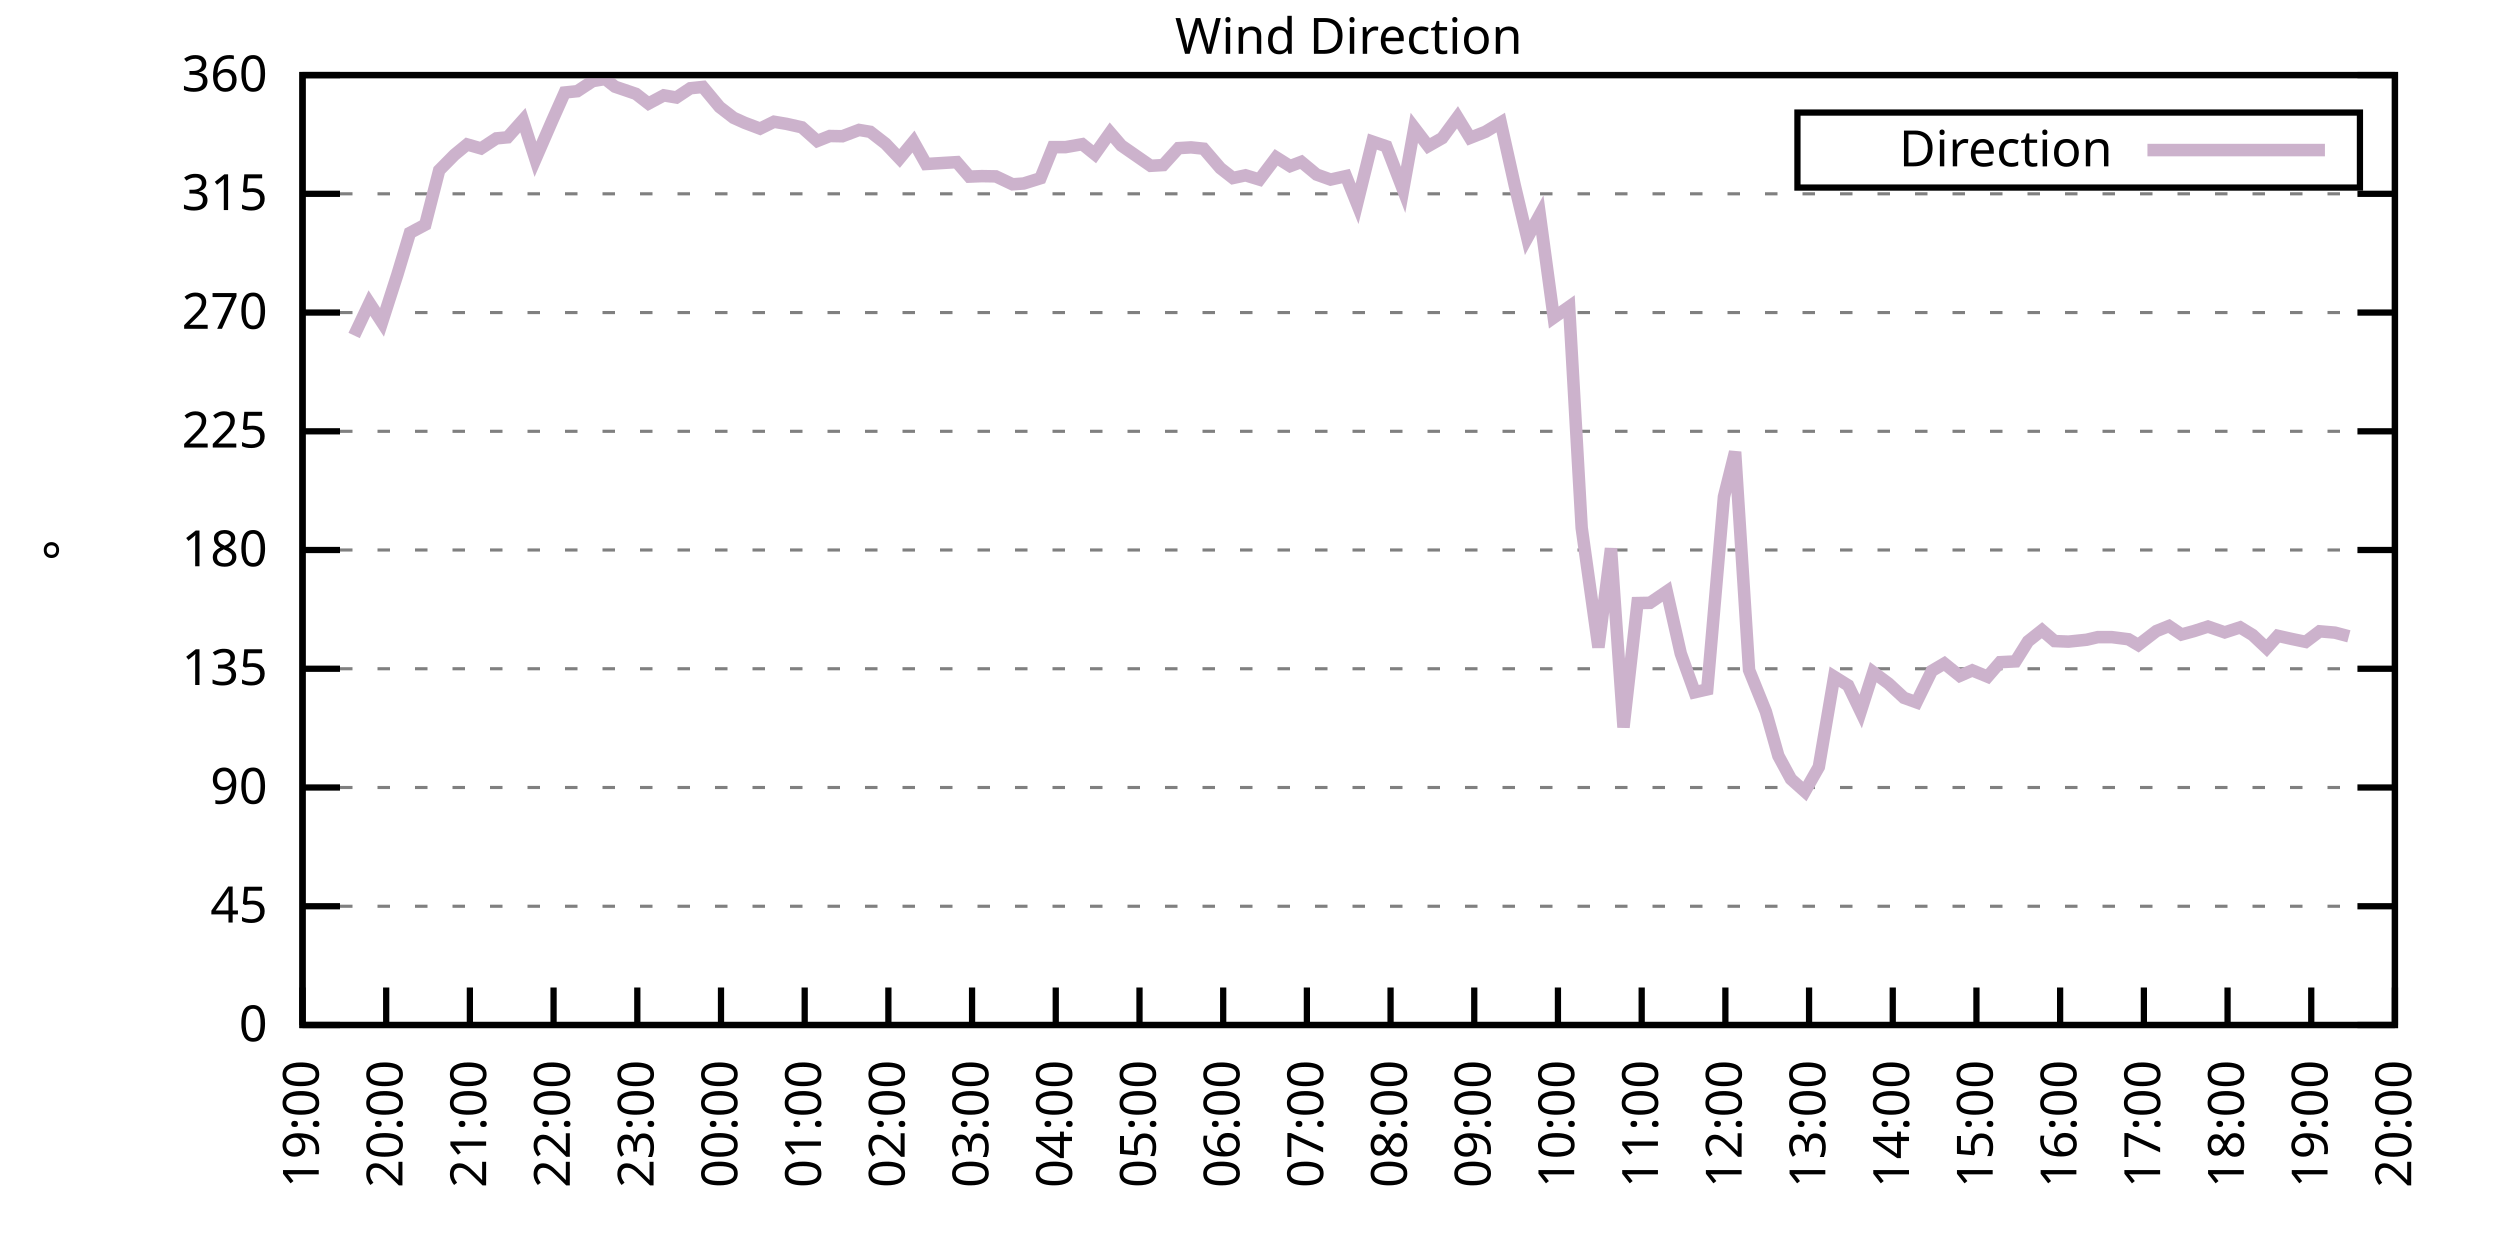
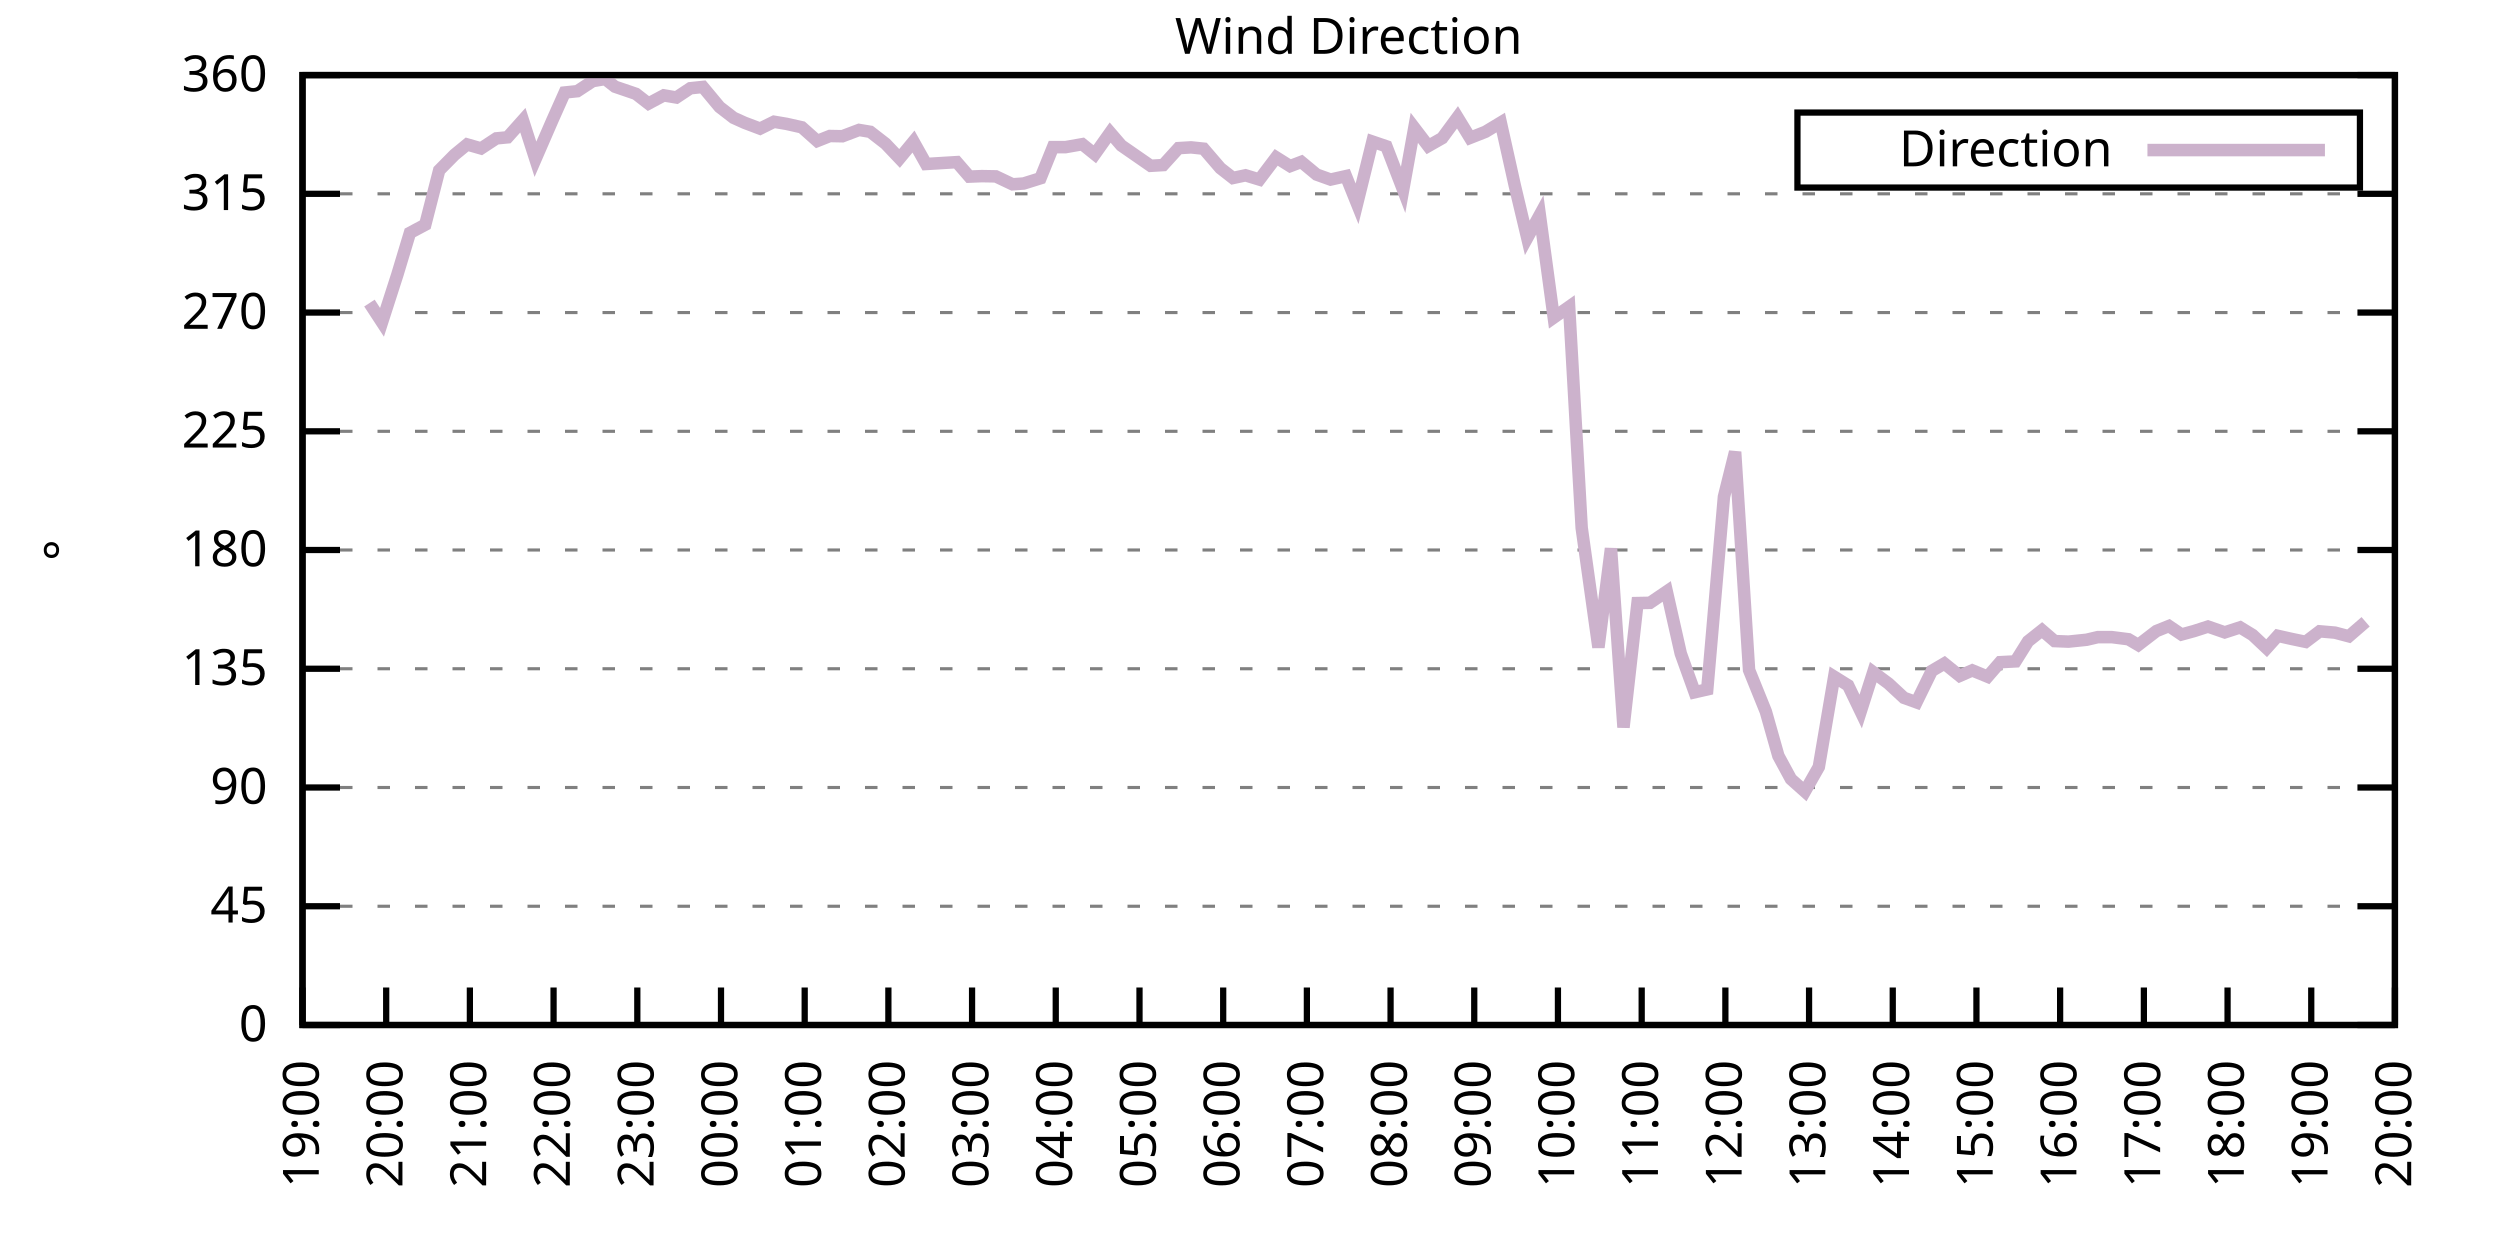
<svg xmlns="http://www.w3.org/2000/svg" xmlns:xlink="http://www.w3.org/1999/xlink" width="400" height="200" viewBox="0 0 400 200">
  <g id="gnuplot_canvas">
    <rect x="0" y="0" width="400" height="200" fill="none" />
    <defs>
      <circle id="gpDot" r="0.5" stroke-width="0.5" stroke="currentColor" />
      <path id="gpPt0" stroke-width="0.333" stroke="currentColor" d="M-1,0 h2 M0,-1 v2" />
      <path id="gpPt1" stroke-width="0.333" stroke="currentColor" d="M-1,-1 L1,1 M1,-1 L-1,1" />
      <path id="gpPt2" stroke-width="0.333" stroke="currentColor" d="M-1,0 L1,0 M0,-1 L0,1 M-1,-1 L1,1 M-1,1 L1,-1" />
      <rect id="gpPt3" stroke-width="0.333" stroke="currentColor" x="-1" y="-1" width="2" height="2" />
      <rect id="gpPt4" stroke-width="0.333" stroke="currentColor" fill="currentColor" x="-1" y="-1" width="2" height="2" />
      <circle id="gpPt5" stroke-width="0.333" stroke="currentColor" cx="0" cy="0" r="1" />
      <use xlink:href="#gpPt5" id="gpPt6" fill="currentColor" stroke="none" />
      <path id="gpPt7" stroke-width="0.333" stroke="currentColor" d="M0,-1.33 L-1.33,0.67 L1.33,0.67 z" />
      <use xlink:href="#gpPt7" id="gpPt8" fill="currentColor" stroke="none" />
      <use xlink:href="#gpPt7" id="gpPt9" stroke="currentColor" transform="rotate(180)" />
      <use xlink:href="#gpPt9" id="gpPt10" fill="currentColor" stroke="none" />
      <use xlink:href="#gpPt3" id="gpPt11" stroke="currentColor" transform="rotate(45)" />
      <use xlink:href="#gpPt11" id="gpPt12" fill="currentColor" stroke="none" />
      <path id="gpPt13" stroke-width="0.333" stroke="currentColor" d="M0,1.330 L1.265,0.411 L0.782,-1.067 L-0.782,-1.076 L-1.265,0.411 z" />
      <use xlink:href="#gpPt13" id="gpPt14" fill="currentColor" stroke="none" />
      <filter id="textbox" filterUnits="objectBoundingBox" x="0" y="0" height="1" width="1">
        <feFlood flood-color="white" flood-opacity="1" result="bgnd" />
        <feComposite in="SourceGraphic" in2="bgnd" operator="atop" />
      </filter>
      <filter id="greybox" filterUnits="objectBoundingBox" x="0" y="0" height="1" width="1">
        <feFlood flood-color="lightgrey" flood-opacity="1" result="grey" />
        <feComposite in="SourceGraphic" in2="grey" operator="atop" />
      </filter>
    </defs>
    <g fill="none" color="white" stroke="currentColor" stroke-width="1.00" stroke-linecap="butt" stroke-linejoin="miter">
</g>
    <g fill="none" color="black" stroke="currentColor" stroke-width="1.00" stroke-linecap="butt" stroke-linejoin="miter">
      <g stroke="none" shape-rendering="crispEdges">
        <polygon fill="rgb(255, 255, 255)" points="48.40,164.00 383.18,164.00 383.18,12.02 48.40,12.02 " />
      </g>
    </g>
    <g fill="none" color="black" stroke="currentColor" stroke-width="1.00" stroke-linecap="butt" stroke-linejoin="miter">
</g>
    <g fill="none" color="black" stroke="black" stroke-width="0.50" stroke-linecap="butt" stroke-linejoin="miter">
</g>
    <g fill="none" color="gray" stroke="currentColor" stroke-width="0.50" stroke-linecap="butt" stroke-linejoin="miter">
      <path stroke="gray" stroke-dasharray="2,4" class="gridline" d="M48.40,164.00 L383.19,164.00  " />
    </g>
    <g fill="none" color="gray" stroke="gray" stroke-width="1.00" stroke-linecap="butt" stroke-linejoin="miter">
</g>
    <g fill="none" color="black" stroke="currentColor" stroke-width="1.00" stroke-linecap="butt" stroke-linejoin="miter">
      <path stroke="black" d="M48.40,164.00 L54.40,164.00 M383.19,164.00 L377.19,164.00  " />
      <g transform="translate(42.80,166.60)" stroke="none" fill="black" font-family="Sans" font-size="8.00" text-anchor="end">
        <text>
          <tspan font-family="Sans"> 0</tspan>
        </text>
      </g>
    </g>
    <g fill="none" color="black" stroke="currentColor" stroke-width="1.00" stroke-linecap="butt" stroke-linejoin="miter">
</g>
    <g fill="none" color="black" stroke="black" stroke-width="0.50" stroke-linecap="butt" stroke-linejoin="miter">
</g>
    <g fill="none" color="gray" stroke="currentColor" stroke-width="0.50" stroke-linecap="butt" stroke-linejoin="miter">
      <path stroke="gray" stroke-dasharray="2,4" class="gridline" d="M48.40,145.00 L383.19,145.00  " />
    </g>
    <g fill="none" color="gray" stroke="gray" stroke-width="1.00" stroke-linecap="butt" stroke-linejoin="miter">
</g>
    <g fill="none" color="black" stroke="currentColor" stroke-width="1.00" stroke-linecap="butt" stroke-linejoin="miter">
      <path stroke="black" d="M48.40,145.00 L54.40,145.00 M383.19,145.00 L377.19,145.00  " />
      <g transform="translate(42.80,147.60)" stroke="none" fill="black" font-family="Sans" font-size="8.00" text-anchor="end">
        <text>
          <tspan font-family="Sans"> 45</tspan>
        </text>
      </g>
    </g>
    <g fill="none" color="black" stroke="currentColor" stroke-width="1.00" stroke-linecap="butt" stroke-linejoin="miter">
</g>
    <g fill="none" color="black" stroke="black" stroke-width="0.50" stroke-linecap="butt" stroke-linejoin="miter">
</g>
    <g fill="none" color="gray" stroke="currentColor" stroke-width="0.50" stroke-linecap="butt" stroke-linejoin="miter">
      <path stroke="gray" stroke-dasharray="2,4" class="gridline" d="M48.40,126.00 L383.19,126.00  " />
    </g>
    <g fill="none" color="gray" stroke="gray" stroke-width="1.00" stroke-linecap="butt" stroke-linejoin="miter">
</g>
    <g fill="none" color="black" stroke="currentColor" stroke-width="1.00" stroke-linecap="butt" stroke-linejoin="miter">
      <path stroke="black" d="M48.40,126.00 L54.40,126.00 M383.19,126.00 L377.19,126.00  " />
      <g transform="translate(42.80,128.60)" stroke="none" fill="black" font-family="Sans" font-size="8.00" text-anchor="end">
        <text>
          <tspan font-family="Sans"> 90</tspan>
        </text>
      </g>
    </g>
    <g fill="none" color="black" stroke="currentColor" stroke-width="1.00" stroke-linecap="butt" stroke-linejoin="miter">
</g>
    <g fill="none" color="black" stroke="black" stroke-width="0.50" stroke-linecap="butt" stroke-linejoin="miter">
</g>
    <g fill="none" color="gray" stroke="currentColor" stroke-width="0.50" stroke-linecap="butt" stroke-linejoin="miter">
      <path stroke="gray" stroke-dasharray="2,4" class="gridline" d="M48.40,107.00 L383.19,107.00  " />
    </g>
    <g fill="none" color="gray" stroke="gray" stroke-width="1.00" stroke-linecap="butt" stroke-linejoin="miter">
</g>
    <g fill="none" color="black" stroke="currentColor" stroke-width="1.00" stroke-linecap="butt" stroke-linejoin="miter">
      <path stroke="black" d="M48.40,107.00 L54.40,107.00 M383.19,107.00 L377.19,107.00  " />
      <g transform="translate(42.80,109.60)" stroke="none" fill="black" font-family="Sans" font-size="8.00" text-anchor="end">
        <text>
          <tspan font-family="Sans"> 135</tspan>
        </text>
      </g>
    </g>
    <g fill="none" color="black" stroke="currentColor" stroke-width="1.00" stroke-linecap="butt" stroke-linejoin="miter">
</g>
    <g fill="none" color="black" stroke="black" stroke-width="0.50" stroke-linecap="butt" stroke-linejoin="miter">
</g>
    <g fill="none" color="gray" stroke="currentColor" stroke-width="0.50" stroke-linecap="butt" stroke-linejoin="miter">
      <path stroke="gray" stroke-dasharray="2,4" class="gridline" d="M48.40,88.00 L383.19,88.00  " />
    </g>
    <g fill="none" color="gray" stroke="gray" stroke-width="1.00" stroke-linecap="butt" stroke-linejoin="miter">
</g>
    <g fill="none" color="black" stroke="currentColor" stroke-width="1.00" stroke-linecap="butt" stroke-linejoin="miter">
      <path stroke="black" d="M48.40,88.00 L54.40,88.00 M383.19,88.00 L377.19,88.00  " />
      <g transform="translate(42.80,90.60)" stroke="none" fill="black" font-family="Sans" font-size="8.00" text-anchor="end">
        <text>
          <tspan font-family="Sans"> 180</tspan>
        </text>
      </g>
    </g>
    <g fill="none" color="black" stroke="currentColor" stroke-width="1.00" stroke-linecap="butt" stroke-linejoin="miter">
</g>
    <g fill="none" color="black" stroke="black" stroke-width="0.50" stroke-linecap="butt" stroke-linejoin="miter">
</g>
    <g fill="none" color="gray" stroke="currentColor" stroke-width="0.50" stroke-linecap="butt" stroke-linejoin="miter">
      <path stroke="gray" stroke-dasharray="2,4" class="gridline" d="M48.40,69.01 L383.19,69.01  " />
    </g>
    <g fill="none" color="gray" stroke="gray" stroke-width="1.00" stroke-linecap="butt" stroke-linejoin="miter">
</g>
    <g fill="none" color="black" stroke="currentColor" stroke-width="1.00" stroke-linecap="butt" stroke-linejoin="miter">
      <path stroke="black" d="M48.40,69.01 L54.40,69.01 M383.19,69.01 L377.19,69.01  " />
      <g transform="translate(42.80,71.61)" stroke="none" fill="black" font-family="Sans" font-size="8.00" text-anchor="end">
        <text>
          <tspan font-family="Sans"> 225</tspan>
        </text>
      </g>
    </g>
    <g fill="none" color="black" stroke="currentColor" stroke-width="1.00" stroke-linecap="butt" stroke-linejoin="miter">
</g>
    <g fill="none" color="black" stroke="black" stroke-width="0.50" stroke-linecap="butt" stroke-linejoin="miter">
</g>
    <g fill="none" color="gray" stroke="currentColor" stroke-width="0.50" stroke-linecap="butt" stroke-linejoin="miter">
      <path stroke="gray" stroke-dasharray="2,4" class="gridline" d="M48.40,50.01 L383.19,50.01  " />
    </g>
    <g fill="none" color="gray" stroke="gray" stroke-width="1.00" stroke-linecap="butt" stroke-linejoin="miter">
</g>
    <g fill="none" color="black" stroke="currentColor" stroke-width="1.00" stroke-linecap="butt" stroke-linejoin="miter">
      <path stroke="black" d="M48.40,50.01 L54.40,50.01 M383.19,50.01 L377.19,50.01  " />
      <g transform="translate(42.80,52.61)" stroke="none" fill="black" font-family="Sans" font-size="8.00" text-anchor="end">
        <text>
          <tspan font-family="Sans"> 270</tspan>
        </text>
      </g>
    </g>
    <g fill="none" color="black" stroke="currentColor" stroke-width="1.00" stroke-linecap="butt" stroke-linejoin="miter">
</g>
    <g fill="none" color="black" stroke="black" stroke-width="0.50" stroke-linecap="butt" stroke-linejoin="miter">
</g>
    <g fill="none" color="gray" stroke="currentColor" stroke-width="0.50" stroke-linecap="butt" stroke-linejoin="miter">
      <path stroke="gray" stroke-dasharray="2,4" class="gridline" d="M48.40,31.01 L383.19,31.01  " />
    </g>
    <g fill="none" color="gray" stroke="gray" stroke-width="1.00" stroke-linecap="butt" stroke-linejoin="miter">
</g>
    <g fill="none" color="black" stroke="currentColor" stroke-width="1.00" stroke-linecap="butt" stroke-linejoin="miter">
      <path stroke="black" d="M48.40,31.01 L54.40,31.01 M383.19,31.01 L377.19,31.01  " />
      <g transform="translate(42.80,33.61)" stroke="none" fill="black" font-family="Sans" font-size="8.00" text-anchor="end">
        <text>
          <tspan font-family="Sans"> 315</tspan>
        </text>
      </g>
    </g>
    <g fill="none" color="black" stroke="currentColor" stroke-width="1.00" stroke-linecap="butt" stroke-linejoin="miter">
</g>
    <g fill="none" color="black" stroke="black" stroke-width="0.50" stroke-linecap="butt" stroke-linejoin="miter">
</g>
    <g fill="none" color="gray" stroke="currentColor" stroke-width="0.50" stroke-linecap="butt" stroke-linejoin="miter">
      <path stroke="gray" stroke-dasharray="2,4" class="gridline" d="M48.40,12.01 L383.19,12.01  " />
    </g>
    <g fill="none" color="gray" stroke="gray" stroke-width="1.00" stroke-linecap="butt" stroke-linejoin="miter">
</g>
    <g fill="none" color="black" stroke="currentColor" stroke-width="1.00" stroke-linecap="butt" stroke-linejoin="miter">
      <path stroke="black" d="M48.40,12.01 L54.40,12.01 M383.19,12.01 L377.19,12.01  " />
      <g transform="translate(42.80,14.61)" stroke="none" fill="black" font-family="Sans" font-size="8.00" text-anchor="end">
        <text>
          <tspan font-family="Sans"> 360</tspan>
        </text>
      </g>
    </g>
    <g fill="none" color="black" stroke="currentColor" stroke-width="1.00" stroke-linecap="butt" stroke-linejoin="miter">
      <path stroke="black" d="M48.40,164.00 L48.40,158.00  " />
      <g transform="translate(51.00,169.60) rotate(270.00)" stroke="none" fill="black" font-family="Sans" font-size="8.00" text-anchor="end">
        <text>
          <tspan font-family="Sans">19:00</tspan>
        </text>
      </g>
    </g>
    <g fill="none" color="black" stroke="currentColor" stroke-width="1.00" stroke-linecap="butt" stroke-linejoin="miter">
      <path stroke="black" d="M61.79,164.00 L61.79,158.00  " />
      <g transform="translate(64.39,169.60) rotate(270.00)" stroke="none" fill="black" font-family="Sans" font-size="8.00" text-anchor="end">
        <text>
          <tspan font-family="Sans">20:00</tspan>
        </text>
      </g>
    </g>
    <g fill="none" color="black" stroke="currentColor" stroke-width="1.00" stroke-linecap="butt" stroke-linejoin="miter">
      <path stroke="black" d="M75.18,164.00 L75.18,158.00  " />
      <g transform="translate(77.78,169.60) rotate(270.00)" stroke="none" fill="black" font-family="Sans" font-size="8.00" text-anchor="end">
        <text>
          <tspan font-family="Sans">21:00</tspan>
        </text>
      </g>
    </g>
    <g fill="none" color="black" stroke="currentColor" stroke-width="1.00" stroke-linecap="butt" stroke-linejoin="miter">
      <path stroke="black" d="M88.57,164.00 L88.57,158.00  " />
      <g transform="translate(91.17,169.60) rotate(270.00)" stroke="none" fill="black" font-family="Sans" font-size="8.00" text-anchor="end">
        <text>
          <tspan font-family="Sans">22:00</tspan>
        </text>
      </g>
    </g>
    <g fill="none" color="black" stroke="currentColor" stroke-width="1.00" stroke-linecap="butt" stroke-linejoin="miter">
      <path stroke="black" d="M101.97,164.00 L101.97,158.00  " />
      <g transform="translate(104.57,169.60) rotate(270.00)" stroke="none" fill="black" font-family="Sans" font-size="8.00" text-anchor="end">
        <text>
          <tspan font-family="Sans">23:00</tspan>
        </text>
      </g>
    </g>
    <g fill="none" color="black" stroke="currentColor" stroke-width="1.00" stroke-linecap="butt" stroke-linejoin="miter">
      <path stroke="black" d="M115.36,164.00 L115.36,158.00  " />
      <g transform="translate(117.96,169.60) rotate(270.00)" stroke="none" fill="black" font-family="Sans" font-size="8.00" text-anchor="end">
        <text>
          <tspan font-family="Sans">00:00</tspan>
        </text>
      </g>
    </g>
    <g fill="none" color="black" stroke="currentColor" stroke-width="1.00" stroke-linecap="butt" stroke-linejoin="miter">
      <path stroke="black" d="M128.75,164.00 L128.75,158.00  " />
      <g transform="translate(131.35,169.60) rotate(270.00)" stroke="none" fill="black" font-family="Sans" font-size="8.00" text-anchor="end">
        <text>
          <tspan font-family="Sans">01:00</tspan>
        </text>
      </g>
    </g>
    <g fill="none" color="black" stroke="currentColor" stroke-width="1.00" stroke-linecap="butt" stroke-linejoin="miter">
      <path stroke="black" d="M142.14,164.00 L142.14,158.00  " />
      <g transform="translate(144.74,169.60) rotate(270.00)" stroke="none" fill="black" font-family="Sans" font-size="8.00" text-anchor="end">
        <text>
          <tspan font-family="Sans">02:00</tspan>
        </text>
      </g>
    </g>
    <g fill="none" color="black" stroke="currentColor" stroke-width="1.00" stroke-linecap="butt" stroke-linejoin="miter">
      <path stroke="black" d="M155.53,164.00 L155.53,158.00  " />
      <g transform="translate(158.13,169.60) rotate(270.00)" stroke="none" fill="black" font-family="Sans" font-size="8.00" text-anchor="end">
        <text>
          <tspan font-family="Sans">03:00</tspan>
        </text>
      </g>
    </g>
    <g fill="none" color="black" stroke="currentColor" stroke-width="1.00" stroke-linecap="butt" stroke-linejoin="miter">
      <path stroke="black" d="M168.92,164.00 L168.92,158.00  " />
      <g transform="translate(171.52,169.60) rotate(270.00)" stroke="none" fill="black" font-family="Sans" font-size="8.00" text-anchor="end">
        <text>
          <tspan font-family="Sans">04:00</tspan>
        </text>
      </g>
    </g>
    <g fill="none" color="black" stroke="currentColor" stroke-width="1.00" stroke-linecap="butt" stroke-linejoin="miter">
      <path stroke="black" d="M182.32,164.00 L182.32,158.00  " />
      <g transform="translate(184.92,169.60) rotate(270.00)" stroke="none" fill="black" font-family="Sans" font-size="8.00" text-anchor="end">
        <text>
          <tspan font-family="Sans">05:00</tspan>
        </text>
      </g>
    </g>
    <g fill="none" color="black" stroke="currentColor" stroke-width="1.00" stroke-linecap="butt" stroke-linejoin="miter">
      <path stroke="black" d="M195.71,164.00 L195.71,158.00  " />
      <g transform="translate(198.31,169.60) rotate(270.00)" stroke="none" fill="black" font-family="Sans" font-size="8.00" text-anchor="end">
        <text>
          <tspan font-family="Sans">06:00</tspan>
        </text>
      </g>
    </g>
    <g fill="none" color="black" stroke="currentColor" stroke-width="1.00" stroke-linecap="butt" stroke-linejoin="miter">
      <path stroke="black" d="M209.10,164.00 L209.10,158.00  " />
      <g transform="translate(211.70,169.60) rotate(270.00)" stroke="none" fill="black" font-family="Sans" font-size="8.00" text-anchor="end">
        <text>
          <tspan font-family="Sans">07:00</tspan>
        </text>
      </g>
    </g>
    <g fill="none" color="black" stroke="currentColor" stroke-width="1.00" stroke-linecap="butt" stroke-linejoin="miter">
      <path stroke="black" d="M222.49,164.00 L222.49,158.00  " />
      <g transform="translate(225.09,169.60) rotate(270.00)" stroke="none" fill="black" font-family="Sans" font-size="8.00" text-anchor="end">
        <text>
          <tspan font-family="Sans">08:00</tspan>
        </text>
      </g>
    </g>
    <g fill="none" color="black" stroke="currentColor" stroke-width="1.00" stroke-linecap="butt" stroke-linejoin="miter">
      <path stroke="black" d="M235.88,164.00 L235.88,158.00  " />
      <g transform="translate(238.48,169.60) rotate(270.00)" stroke="none" fill="black" font-family="Sans" font-size="8.00" text-anchor="end">
        <text>
          <tspan font-family="Sans">09:00</tspan>
        </text>
      </g>
    </g>
    <g fill="none" color="black" stroke="currentColor" stroke-width="1.00" stroke-linecap="butt" stroke-linejoin="miter">
      <path stroke="black" d="M249.27,164.00 L249.27,158.00  " />
      <g transform="translate(251.87,169.60) rotate(270.00)" stroke="none" fill="black" font-family="Sans" font-size="8.00" text-anchor="end">
        <text>
          <tspan font-family="Sans">10:00</tspan>
        </text>
      </g>
    </g>
    <g fill="none" color="black" stroke="currentColor" stroke-width="1.00" stroke-linecap="butt" stroke-linejoin="miter">
      <path stroke="black" d="M262.67,164.00 L262.67,158.00  " />
      <g transform="translate(265.27,169.60) rotate(270.00)" stroke="none" fill="black" font-family="Sans" font-size="8.00" text-anchor="end">
        <text>
          <tspan font-family="Sans">11:00</tspan>
        </text>
      </g>
    </g>
    <g fill="none" color="black" stroke="currentColor" stroke-width="1.00" stroke-linecap="butt" stroke-linejoin="miter">
      <path stroke="black" d="M276.06,164.00 L276.06,158.00  " />
      <g transform="translate(278.66,169.60) rotate(270.00)" stroke="none" fill="black" font-family="Sans" font-size="8.00" text-anchor="end">
        <text>
          <tspan font-family="Sans">12:00</tspan>
        </text>
      </g>
    </g>
    <g fill="none" color="black" stroke="currentColor" stroke-width="1.00" stroke-linecap="butt" stroke-linejoin="miter">
      <path stroke="black" d="M289.45,164.00 L289.45,158.00  " />
      <g transform="translate(292.05,169.60) rotate(270.00)" stroke="none" fill="black" font-family="Sans" font-size="8.00" text-anchor="end">
        <text>
          <tspan font-family="Sans">13:00</tspan>
        </text>
      </g>
    </g>
    <g fill="none" color="black" stroke="currentColor" stroke-width="1.00" stroke-linecap="butt" stroke-linejoin="miter">
      <path stroke="black" d="M302.84,164.00 L302.84,158.00  " />
      <g transform="translate(305.44,169.60) rotate(270.00)" stroke="none" fill="black" font-family="Sans" font-size="8.00" text-anchor="end">
        <text>
          <tspan font-family="Sans">14:00</tspan>
        </text>
      </g>
    </g>
    <g fill="none" color="black" stroke="currentColor" stroke-width="1.00" stroke-linecap="butt" stroke-linejoin="miter">
      <path stroke="black" d="M316.23,164.00 L316.23,158.00  " />
      <g transform="translate(318.83,169.60) rotate(270.00)" stroke="none" fill="black" font-family="Sans" font-size="8.00" text-anchor="end">
        <text>
          <tspan font-family="Sans">15:00</tspan>
        </text>
      </g>
    </g>
    <g fill="none" color="black" stroke="currentColor" stroke-width="1.00" stroke-linecap="butt" stroke-linejoin="miter">
      <path stroke="black" d="M329.62,164.00 L329.62,158.00  " />
      <g transform="translate(332.22,169.60) rotate(270.00)" stroke="none" fill="black" font-family="Sans" font-size="8.00" text-anchor="end">
        <text>
          <tspan font-family="Sans">16:00</tspan>
        </text>
      </g>
    </g>
    <g fill="none" color="black" stroke="currentColor" stroke-width="1.00" stroke-linecap="butt" stroke-linejoin="miter">
      <path stroke="black" d="M343.02,164.00 L343.02,158.00  " />
      <g transform="translate(345.62,169.60) rotate(270.00)" stroke="none" fill="black" font-family="Sans" font-size="8.00" text-anchor="end">
        <text>
          <tspan font-family="Sans">17:00</tspan>
        </text>
      </g>
    </g>
    <g fill="none" color="black" stroke="currentColor" stroke-width="1.00" stroke-linecap="butt" stroke-linejoin="miter">
      <path stroke="black" d="M356.41,164.00 L356.41,158.00  " />
      <g transform="translate(359.01,169.60) rotate(270.00)" stroke="none" fill="black" font-family="Sans" font-size="8.00" text-anchor="end">
        <text>
          <tspan font-family="Sans">18:00</tspan>
        </text>
      </g>
    </g>
    <g fill="none" color="black" stroke="currentColor" stroke-width="1.00" stroke-linecap="butt" stroke-linejoin="miter">
      <path stroke="black" d="M369.80,164.00 L369.80,158.00  " />
      <g transform="translate(372.40,169.60) rotate(270.00)" stroke="none" fill="black" font-family="Sans" font-size="8.00" text-anchor="end">
        <text>
          <tspan font-family="Sans">19:00</tspan>
        </text>
      </g>
    </g>
    <g fill="none" color="black" stroke="currentColor" stroke-width="1.00" stroke-linecap="butt" stroke-linejoin="miter">
      <path stroke="black" d="M383.19,164.00 L383.19,158.00  " />
      <g transform="translate(385.79,169.60) rotate(270.00)" stroke="none" fill="black" font-family="Sans" font-size="8.00" text-anchor="end">
        <text>
          <tspan font-family="Sans">20:00</tspan>
        </text>
      </g>
    </g>
    <g fill="none" color="black" stroke="currentColor" stroke-width="1.00" stroke-linecap="butt" stroke-linejoin="miter">
</g>
    <g fill="none" color="black" stroke="currentColor" stroke-width="1.00" stroke-linecap="butt" stroke-linejoin="miter">
      <path stroke="black" d="M48.40,12.01 L48.40,164.00 L383.19,164.00 L383.19,12.01 L48.40,12.01 Z  " />
    </g>
    <g fill="none" color="black" stroke="currentColor" stroke-width="1.00" stroke-linecap="butt" stroke-linejoin="miter">
</g>
    <g fill="none" color="black" stroke="currentColor" stroke-width="1.00" stroke-linecap="butt" stroke-linejoin="miter">
      <path stroke="black" d="M287.59,30.01 L287.59,18.01 L377.59,18.01 L377.59,30.01 L287.59,30.01 Z  " />
    </g>
    <g id="Wind_direction_plot_1">
      <g fill="none" color="white" stroke="black" stroke-width="2.00" stroke-linecap="butt" stroke-linejoin="miter">
</g>
      <g fill="none" color="black" stroke="currentColor" stroke-width="2.00" stroke-linecap="butt" stroke-linejoin="miter">
        <g transform="translate(337.99,26.61)" stroke="none" fill="black" font-family="Sans" font-size="8.00" text-anchor="end">
          <text>
            <tspan font-family="Sans">Direction</tspan>
          </text>
        </g>
      </g>
      <g fill="none" color="black" stroke="currentColor" stroke-width="2.00" stroke-linecap="butt" stroke-linejoin="miter">
-         <path stroke="rgb(204, 178, 204)" d="M343.59,24.01 L371.99,24.01 M56.66,53.68 L59.11,48.49 L61.12,51.57 L63.58,43.93 L65.59,37.26 L68.04,35.95   L70.27,27.25 L72.73,24.76 L74.74,23.11 L76.97,23.75 L79.42,22.14 L81.21,21.97 L83.66,19.23 L85.67,25.48   L88.35,19.31 L90.36,14.80 L92.37,14.59 L94.82,12.98 L96.83,12.64 L98.40,13.87 L101.74,15.01 L103.75,16.57   L106.21,15.26 L108.22,15.60 L110.45,14.12 L112.46,13.91 L115.13,17.12 L117.37,18.85 L119.15,19.65 L121.61,20.58   L123.84,19.48 L125.85,19.82 L128.30,20.37 L130.76,22.56 L132.77,21.76 L134.78,21.80 L137.45,20.79 L139.24,21.09   L141.69,22.99 L143.93,25.35 L146.16,22.65 L148.17,26.24 L153.08,25.94 L155.09,28.26 L157.10,28.18 L159.33,28.22   L162.01,29.49 L163.79,29.36 L166.47,28.52 L168.48,23.54 L170.49,23.54 L173.17,23.07 L175.17,24.68 L177.63,21.21   L179.41,23.28 L184.10,26.53 L186.11,26.41 L188.57,23.70 L190.57,23.58 L192.58,23.79 L195.26,26.91 L197.27,28.48   L199.28,28.05 L201.51,28.73 L204.19,25.18 L206.42,26.58 L208.21,25.90 L210.66,27.93 L212.89,28.73 L215.35,28.18   L217.13,32.61 L219.59,22.65 L221.82,23.41 L224.50,30.38 L226.29,20.45 L228.52,23.37 L230.75,22.10 L233.20,18.77   L235.21,22.06 L237.67,21.09 L240.12,19.61 L242.36,29.66 L244.36,38.06 L246.37,34.39 L248.60,50.81 L251.06,49.08   L253.07,84.46 L255.75,103.58 L257.76,87.75 L259.76,116.38 L262.00,96.49 L264.00,96.45 L266.68,94.63 L268.92,104.56   L271.15,110.76 L273.16,110.30 L275.83,79.48 L277.62,72.30 L279.85,107.21 L282.53,113.84 L284.54,120.94 L286.55,124.65   L288.78,126.64 L291.01,122.71 L293.47,108.27 L295.70,109.66 L297.71,113.84 L299.72,107.55 L302.17,109.37 L304.63,111.65   L306.63,112.37 L309.09,107.34 L311.10,106.16 L313.55,108.14 L315.56,107.26 L318.02,108.27 L320.03,105.95 L322.48,105.82   L324.49,102.61 L326.72,100.84 L328.73,102.57 L330.96,102.66 L333.86,102.36 L335.65,101.94 L337.88,101.94 L340.56,102.28   L342.12,103.20 L345.02,100.97 L347.03,100.16 L349.04,101.52 L351.05,100.97 L353.28,100.25 L355.96,101.18 L358.42,100.38   L360.42,101.60 L362.66,103.71 L364.44,101.73 L366.67,102.23 L368.91,102.70 L371.14,101.01 L373.59,101.22 L375.82,101.81    " />
+         <path stroke="rgb(204, 178, 204)" d="M343.59,24.01 L371.99,24.01 M59.11,48.49 L61.12,51.57 L63.58,43.93 L65.59,37.26 L68.04,35.95 L70.27,27.25   L72.73,24.76 L74.74,23.11 L76.97,23.75 L79.42,22.14 L81.21,21.97 L83.66,19.23 L85.67,25.48 L88.35,19.31   L90.36,14.80 L92.37,14.59 L94.82,12.98 L96.83,12.64 L98.40,13.87 L101.74,15.01 L103.75,16.57 L106.21,15.26   L108.22,15.60 L110.45,14.12 L112.46,13.91 L115.13,17.12 L117.37,18.85 L119.15,19.65 L121.61,20.58 L123.84,19.48   L125.85,19.82 L128.30,20.37 L130.76,22.56 L132.77,21.76 L134.78,21.80 L137.45,20.79 L139.24,21.09 L141.69,22.99   L143.93,25.35 L146.16,22.65 L148.17,26.24 L153.08,25.94 L155.09,28.26 L157.10,28.18 L159.33,28.22 L162.01,29.49   L163.79,29.36 L166.47,28.52 L168.48,23.54 L170.49,23.54 L173.17,23.07 L175.17,24.68 L177.63,21.21 L179.41,23.28   L184.10,26.53 L186.11,26.41 L188.57,23.70 L190.57,23.58 L192.58,23.79 L195.26,26.91 L197.27,28.48 L199.28,28.05   L201.51,28.73 L204.19,25.18 L206.42,26.58 L208.21,25.90 L210.66,27.93 L212.89,28.73 L215.35,28.18 L217.13,32.61   L219.59,22.65 L221.82,23.41 L224.50,30.38 L226.29,20.45 L228.52,23.37 L230.75,22.10 L233.20,18.77 L235.21,22.06   L237.67,21.09 L240.12,19.61 L242.36,29.66 L244.36,38.06 L246.37,34.39 L248.60,50.81 L251.06,49.08 L253.07,84.46   L255.75,103.58 L257.76,87.75 L259.76,116.38 L262.00,96.49 L264.00,96.45 L266.68,94.63 L268.92,104.56 L271.15,110.76   L273.16,110.30 L275.83,79.48 L277.62,72.30 L279.85,107.21 L282.53,113.84 L284.54,120.94 L286.55,124.65 L288.78,126.64   L291.01,122.71 L293.47,108.27 L295.70,109.66 L297.71,113.84 L299.72,107.55 L302.17,109.37 L304.63,111.65 L306.63,112.37   L309.09,107.34 L311.10,106.16 L313.55,108.14 L315.56,107.26 L318.02,108.27 L320.03,105.95 L322.48,105.82 L324.49,102.61   L326.72,100.84 L328.73,102.57 L330.96,102.66 L333.86,102.36 L335.65,101.94 L337.88,101.94 L340.56,102.28 L342.12,103.20   L345.02,100.97 L347.03,100.16 L349.04,101.52 L351.05,100.97 L353.28,100.25 L355.96,101.18 L358.42,100.38 L360.42,101.60   L362.66,103.71 L364.44,101.73 L366.67,102.23 L368.91,102.70 L371.14,101.01 L373.59,101.22 L375.82,101.81 L378.50,99.49    " />
      </g>
    </g>
    <g fill="none" color="black" stroke="currentColor" stroke-width="2.00" stroke-linecap="butt" stroke-linejoin="miter">
</g>
    <g fill="none" color="black" stroke="black" stroke-width="1.00" stroke-linecap="butt" stroke-linejoin="miter">
</g>
    <g fill="none" color="black" stroke="currentColor" stroke-width="1.00" stroke-linecap="butt" stroke-linejoin="miter">
      <path stroke="black" d="M48.40,12.01 L48.40,164.00 L383.19,164.00 L383.19,12.01 L48.40,12.01 Z  " />
      <g transform="translate(12.80,88.01) rotate(270.00)" stroke="none" fill="black" font-family="Sans" font-size="8.00" text-anchor="middle">
        <text>
          <tspan font-family="Sans">°</tspan>
        </text>
      </g>
    </g>
    <g fill="none" color="black" stroke="currentColor" stroke-width="1.00" stroke-linecap="butt" stroke-linejoin="miter">
</g>
    <g fill="none" color="black" stroke="currentColor" stroke-width="1.00" stroke-linecap="butt" stroke-linejoin="miter">
      <g transform="translate(215.79,8.61)" stroke="none" fill="black" font-family="Sans" font-size="8.00" text-anchor="middle">
        <text>
          <tspan font-family="Sans">Wind Direction</tspan>
        </text>
      </g>
    </g>
    <g fill="none" color="black" stroke="currentColor" stroke-width="1.00" stroke-linecap="butt" stroke-linejoin="miter">
</g>
  </g>
</svg>
